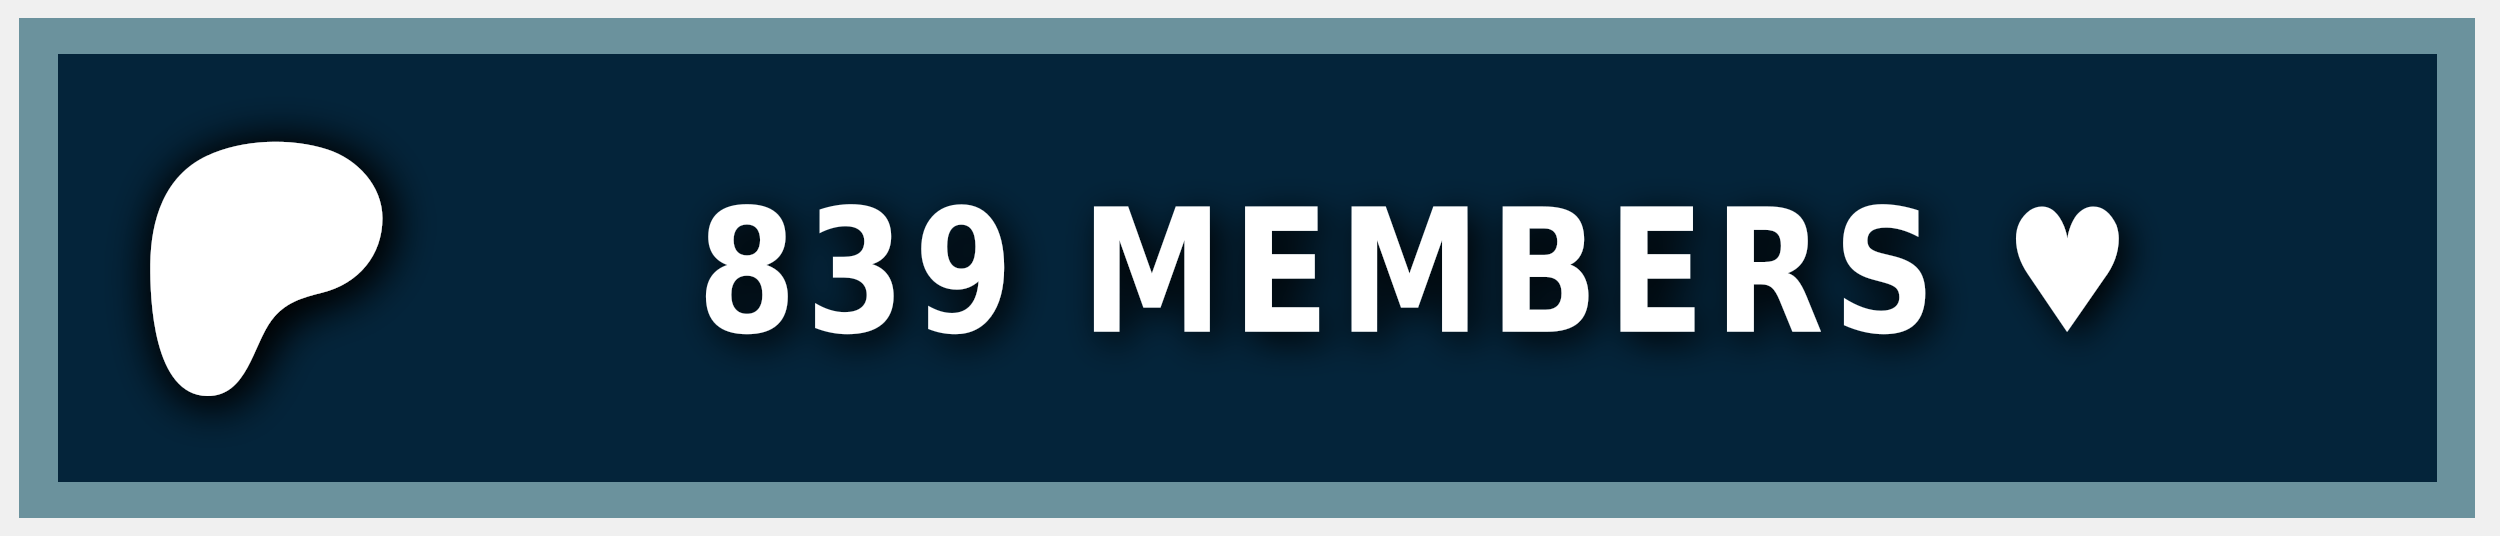
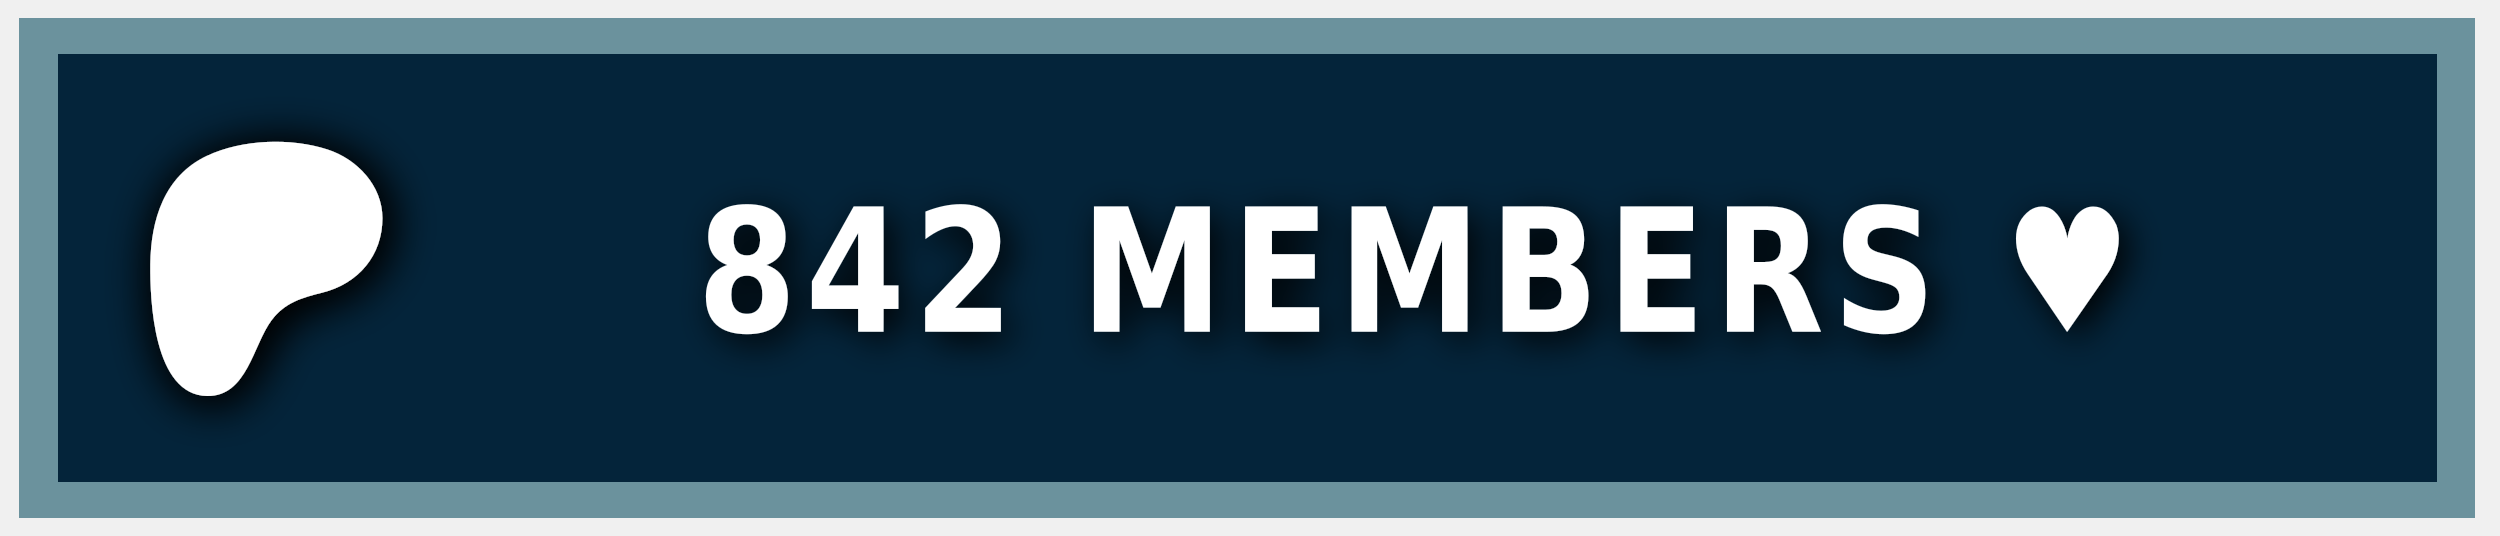
<svg xmlns="http://www.w3.org/2000/svg" width="140" height="30" role="img" aria-label="PATREON">
  <style> g:not(.noshadow) { filter: drop-shadow(0.5px 0.5px 1.0px black); } </style>
  <g class="noshadow" shape-rendering="crispEdges" style="" transform="matrix(1.074564, 0, 0, 1, 0, 0)">
    <rect x="1" y="1" width="128" height="28" style="fill: #052d49;" />
    <rect x="1" y="1" width="128" height="28" style="fill: rgba(0, 0, 0, 0.2);" />
    <rect x="2" y="2" width="126" height="26" style="fill: none; stroke-width:2px; stroke: rgba(211, 255, 255, 0.5);" />
  </g>
  <g transform="matrix(0.013183, 0, 0, 0.013183, 14, 14.6)">
    <path class="st0" d="M 562.543 -180.833 C 562.353 -318.733 454.953 -431.753 328.943 -472.533 C 172.463 -523.173 -33.917 -515.833 -183.337 -445.333 C -364.437 -359.873 -421.327 -172.673 -423.447 14.027 C -425.187 167.527 -409.867 571.817 -181.827 574.697 C -12.387 576.847 12.843 358.517 91.243 253.367 C 147.023 178.557 218.843 157.427 307.253 135.547 C 459.203 97.937 562.763 -21.983 562.543 -180.833 Z" style="fill: rgb(255, 255, 255); filter: drop-shadow(20px 20px 100px black);" />
  </g>
  <g fill="#fff" text-anchor="middle" font-family="Verdana,Geneva,DejaVu Sans,sans-serif" text-rendering="geometricPrecision" font-size="100" transform="matrix(1, 0, 0, 1, 13, 0)">
-     <text style="font-size: 80px; font-weight: 700; white-space: pre;" transform="matrix(0.1, 0, 0, 0.120296, 0, -3.678133)" x="662" y="185" letter-spacing="5">839 MEMBERS ♥</text>
+     <text style="font-size: 80px; font-weight: 700; white-space: pre;" transform="matrix(0.1, 0, 0, 0.120296, 0, -3.678133)" x="662" y="185" letter-spacing="5">842 MEMBERS ♥</text>
  </g>
</svg>
